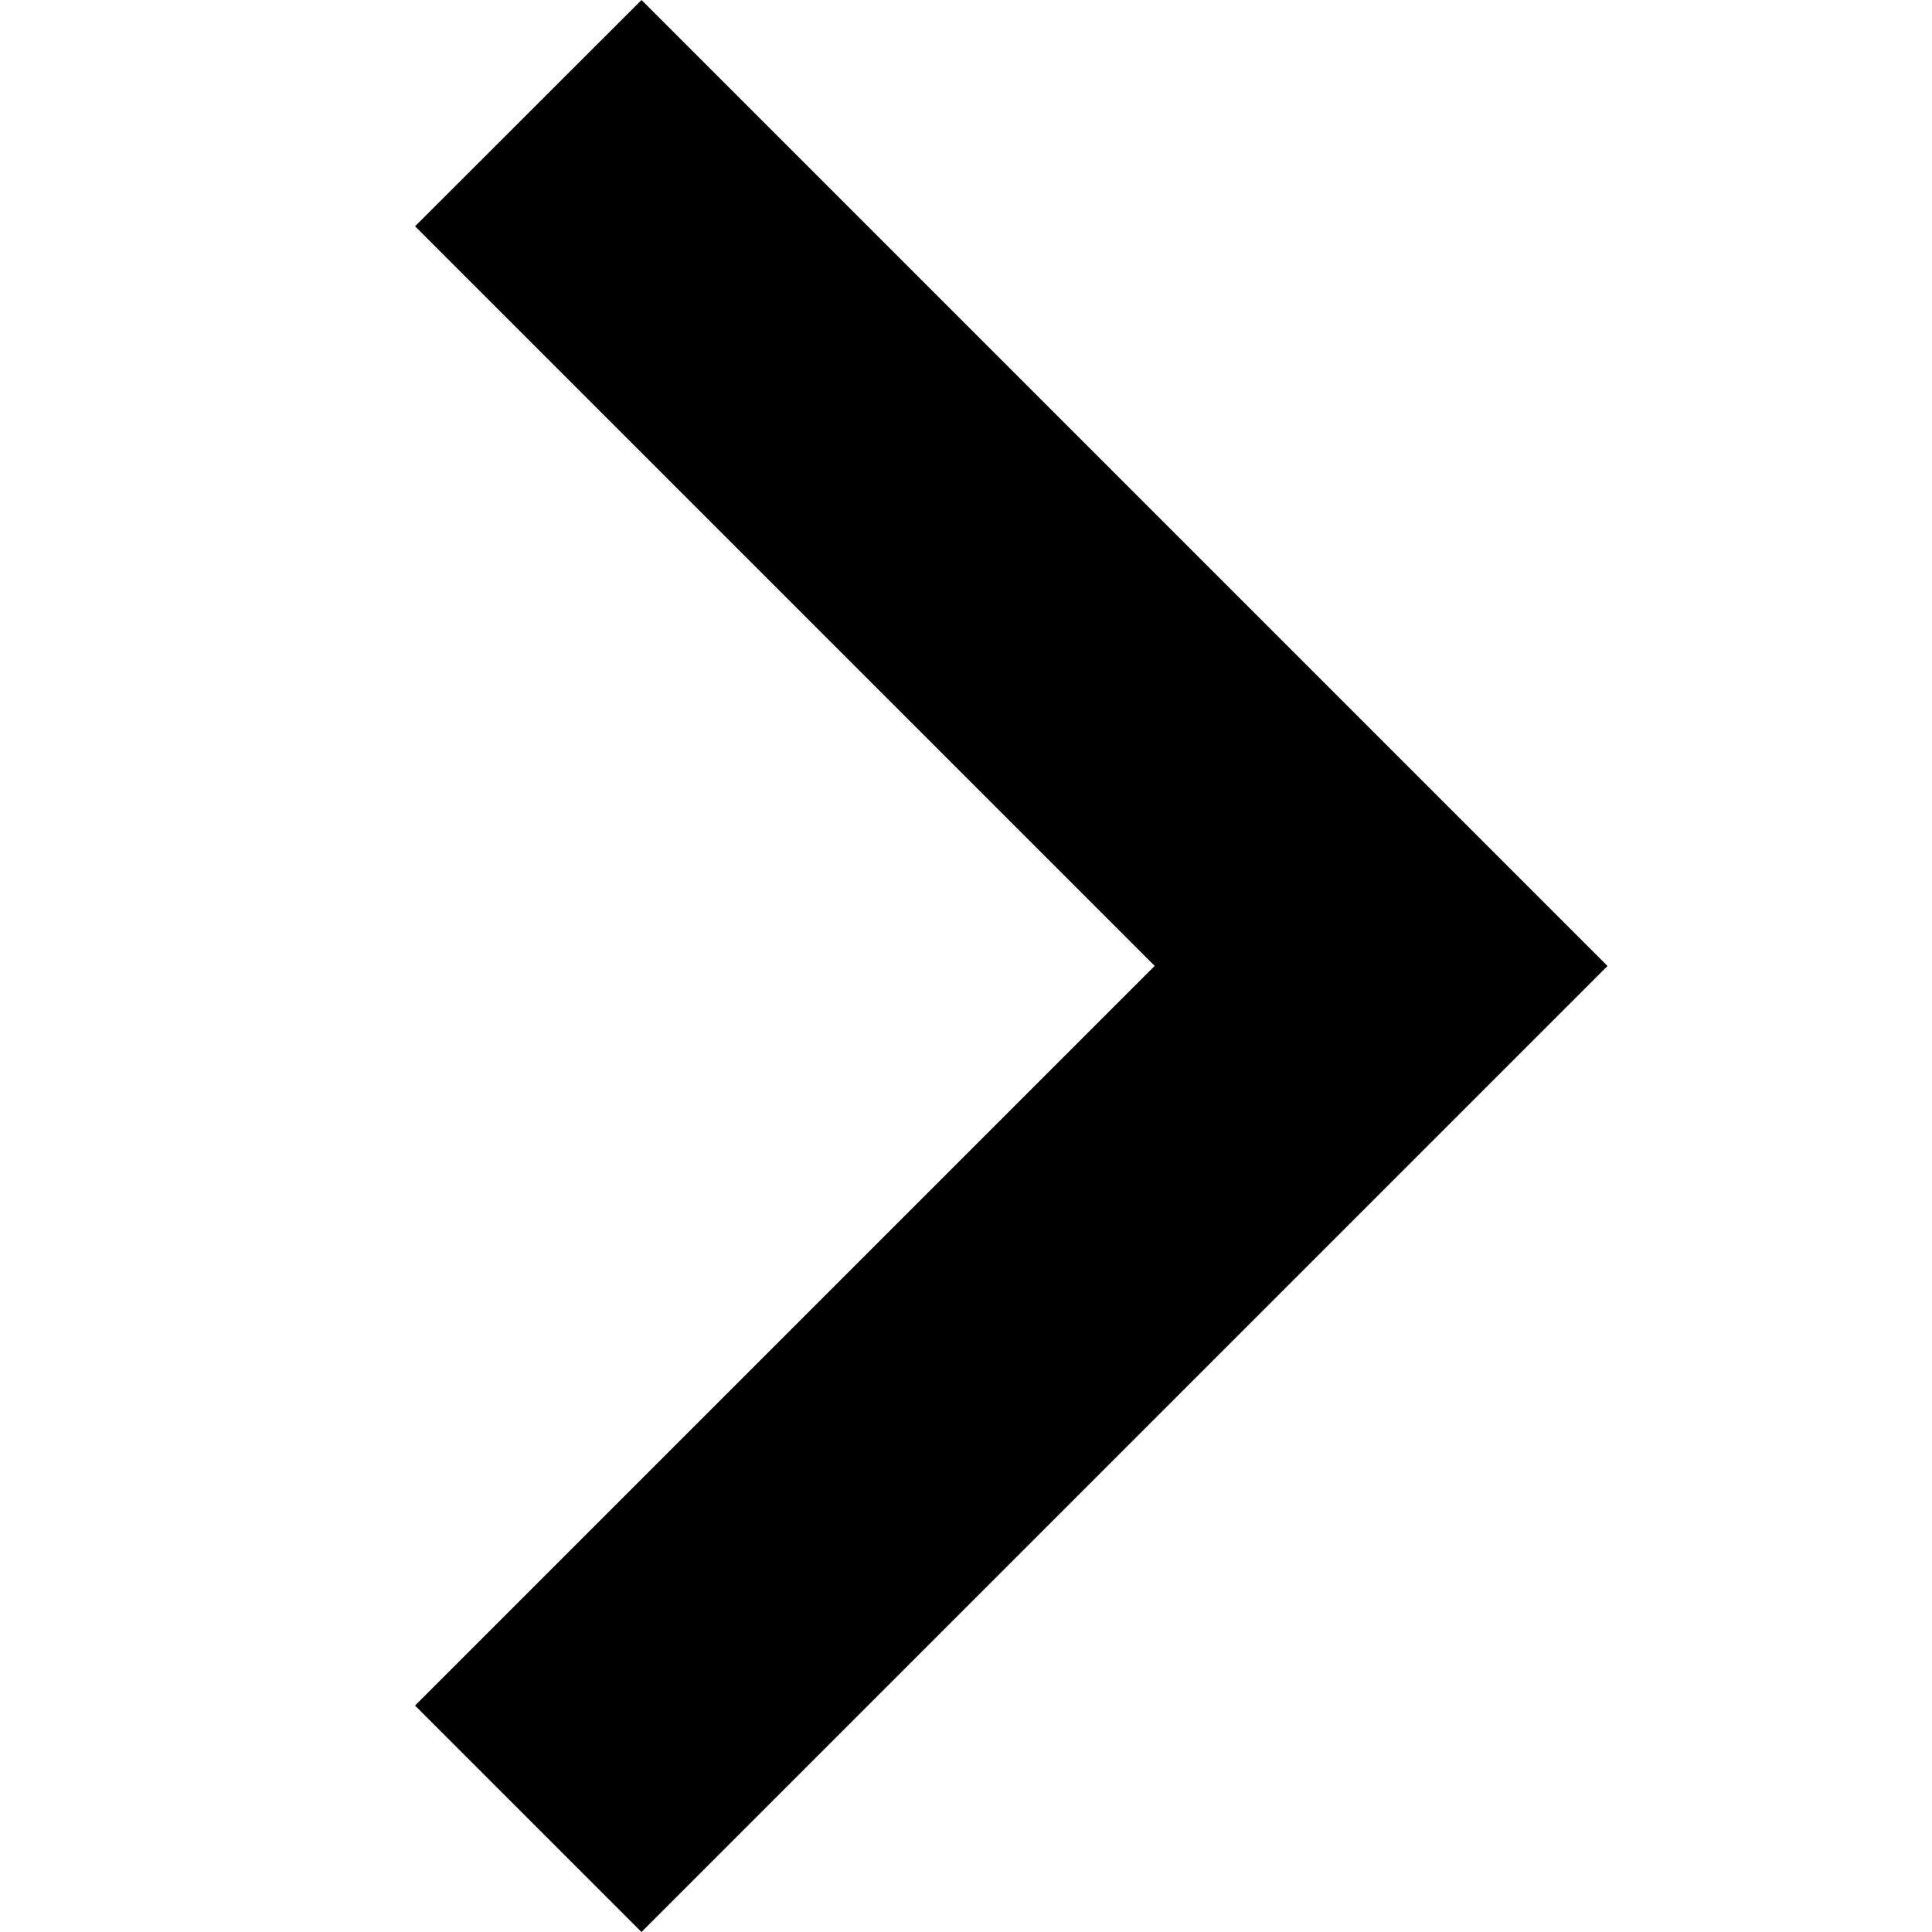
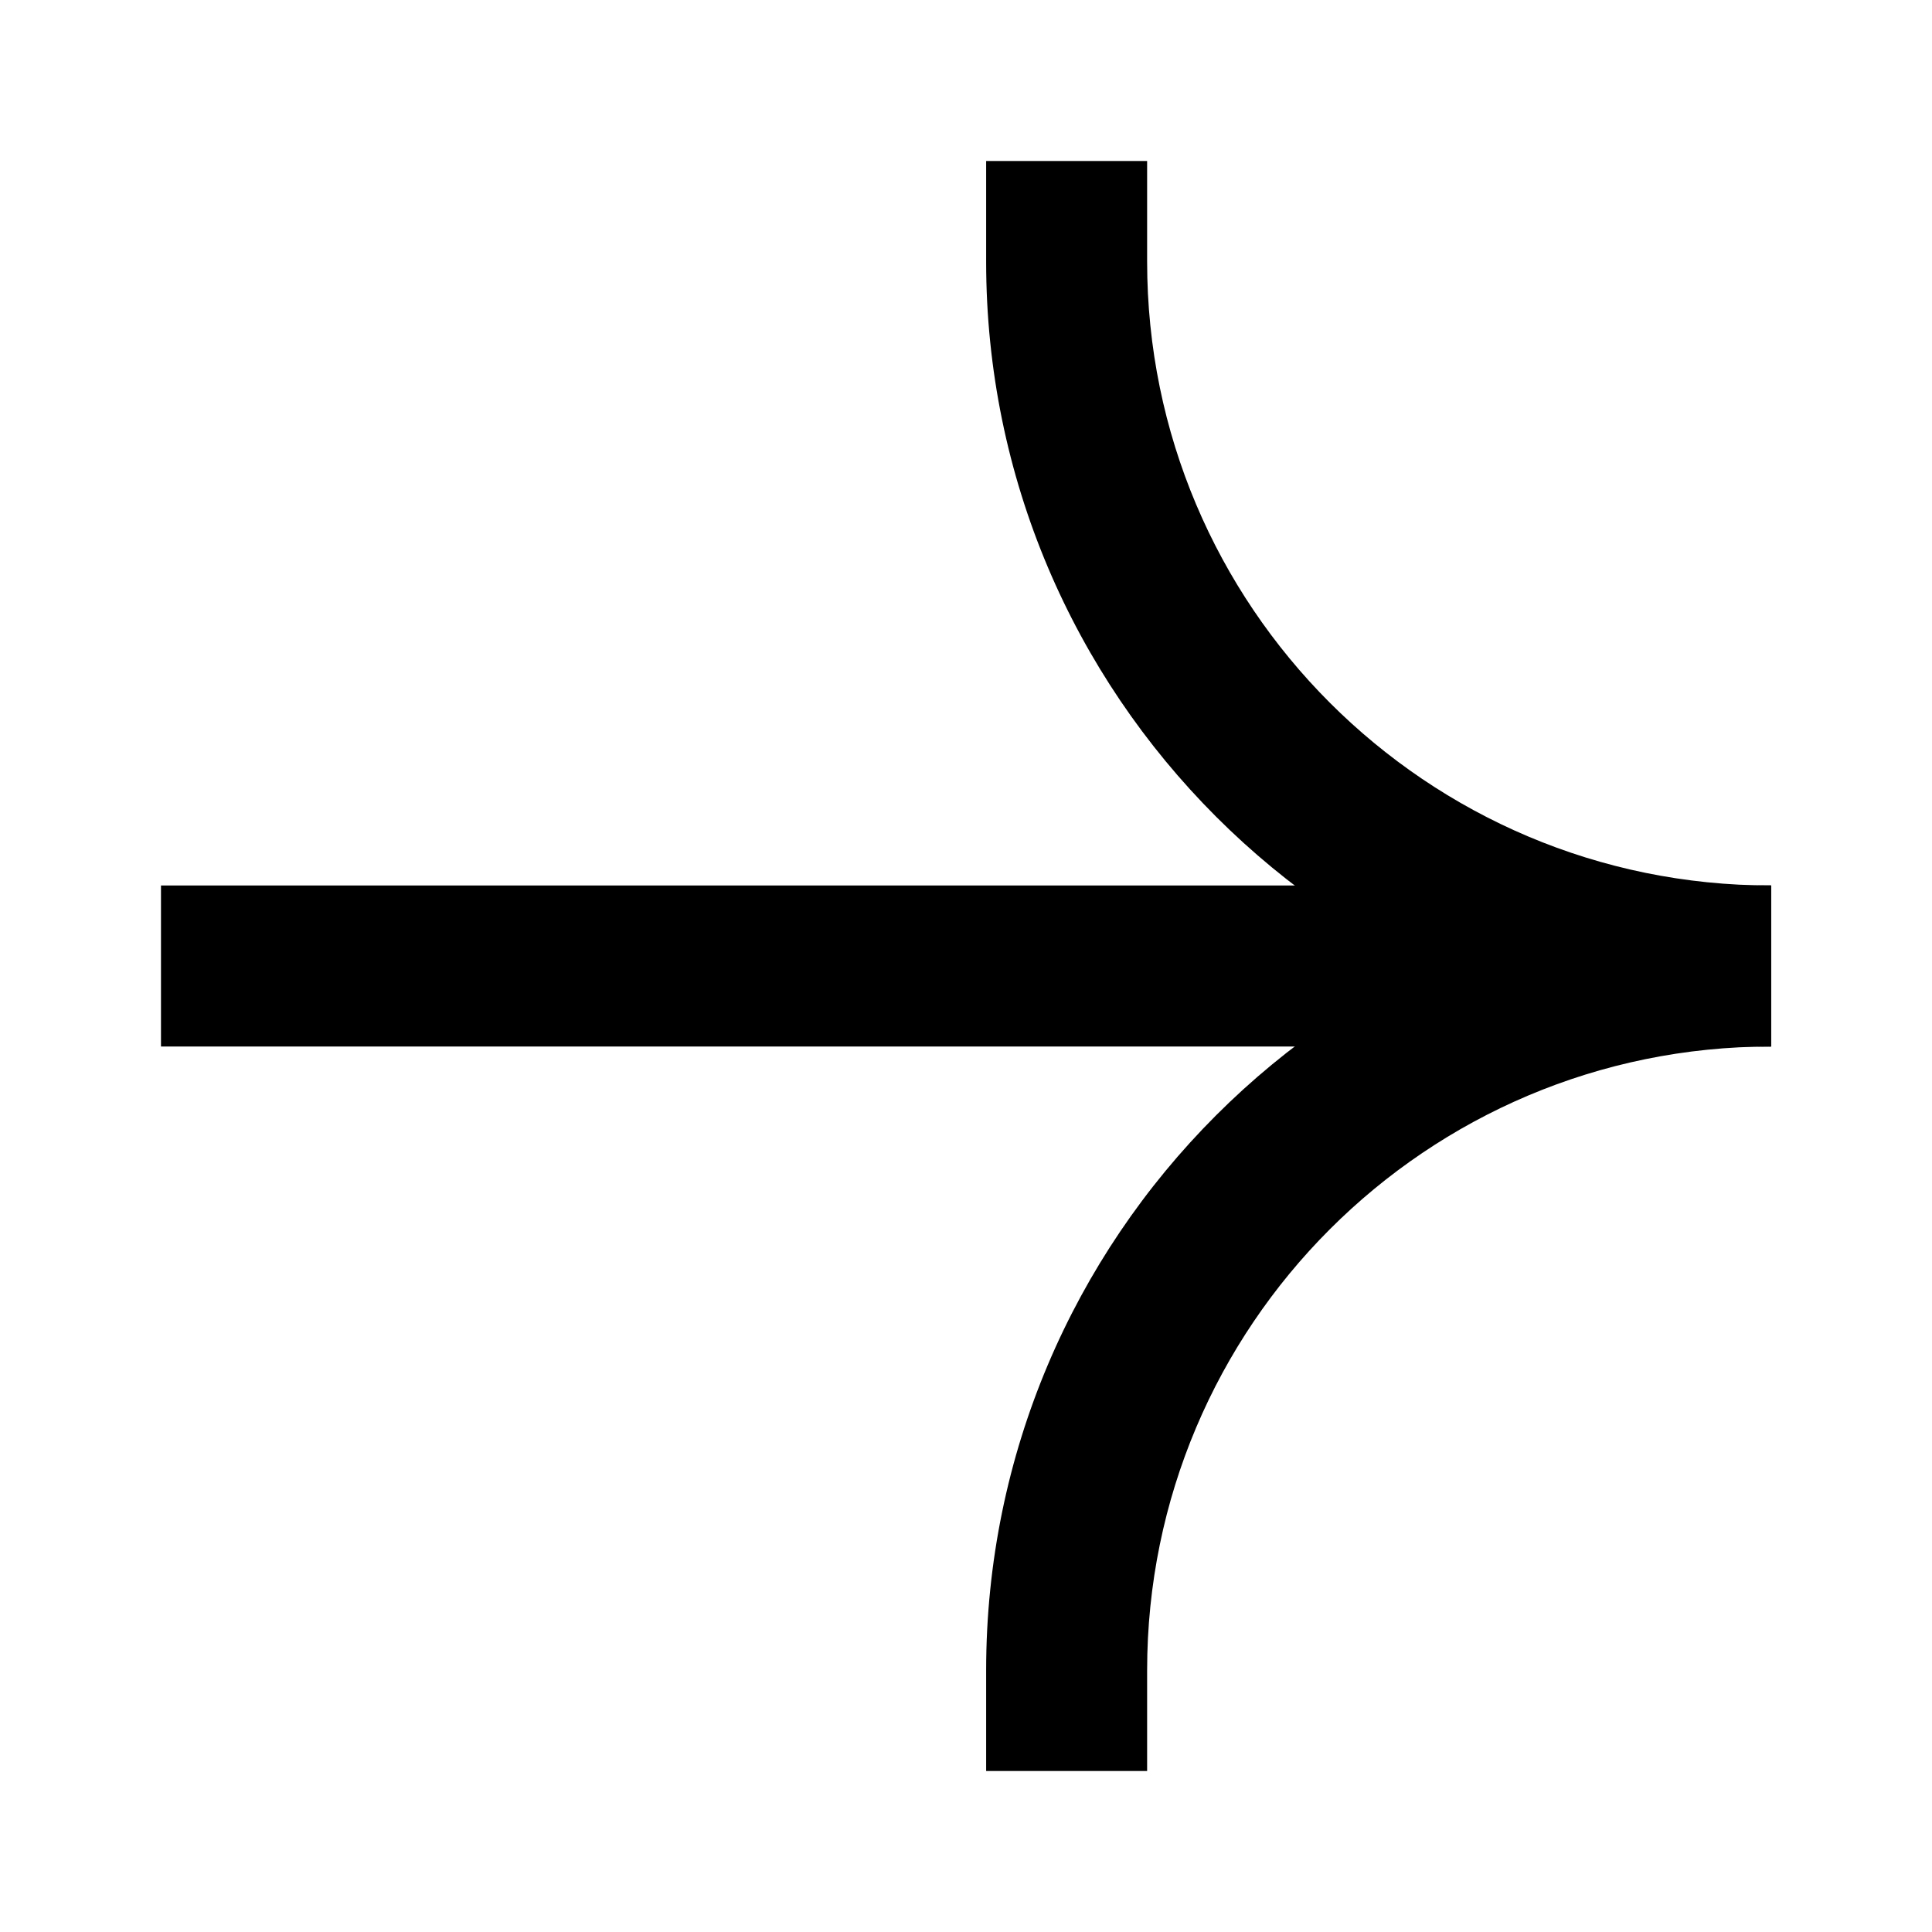
- <svg xmlns="http://www.w3.org/2000/svg" version="1.1" width="24" height="24" viewBox="0 0 24 24">
-   <path d="M7.969 0l12 12-12 12-2.813-2.813 9.188-9.188-9.188-9.188z" />
+ <svg xmlns="http://www.w3.org/2000/svg" width="40" height="40" viewBox="0 0 40 40">
+   <path d="M36.667 21.667C27.692 21.667 20.417 14.391 20.417 5.417L20.417 3.333L23.75 3.333L23.75 5.417C23.75 12.55 29.533 18.333 36.667 18.333L36.667 21.667Z" fill="black" />
+   <path d="M36.667 18.333C27.692 18.333 20.417 25.609 20.417 34.583L20.417 36.667L23.75 36.667L23.75 34.583C23.75 27.45 29.533 21.667 36.667 21.667L36.667 18.333Z" fill="black" />
+   <path d="M36.667 21.667L3.333 21.667L3.333 18.333L36.667 18.333L36.667 21.667Z" fill="black" />
</svg>
